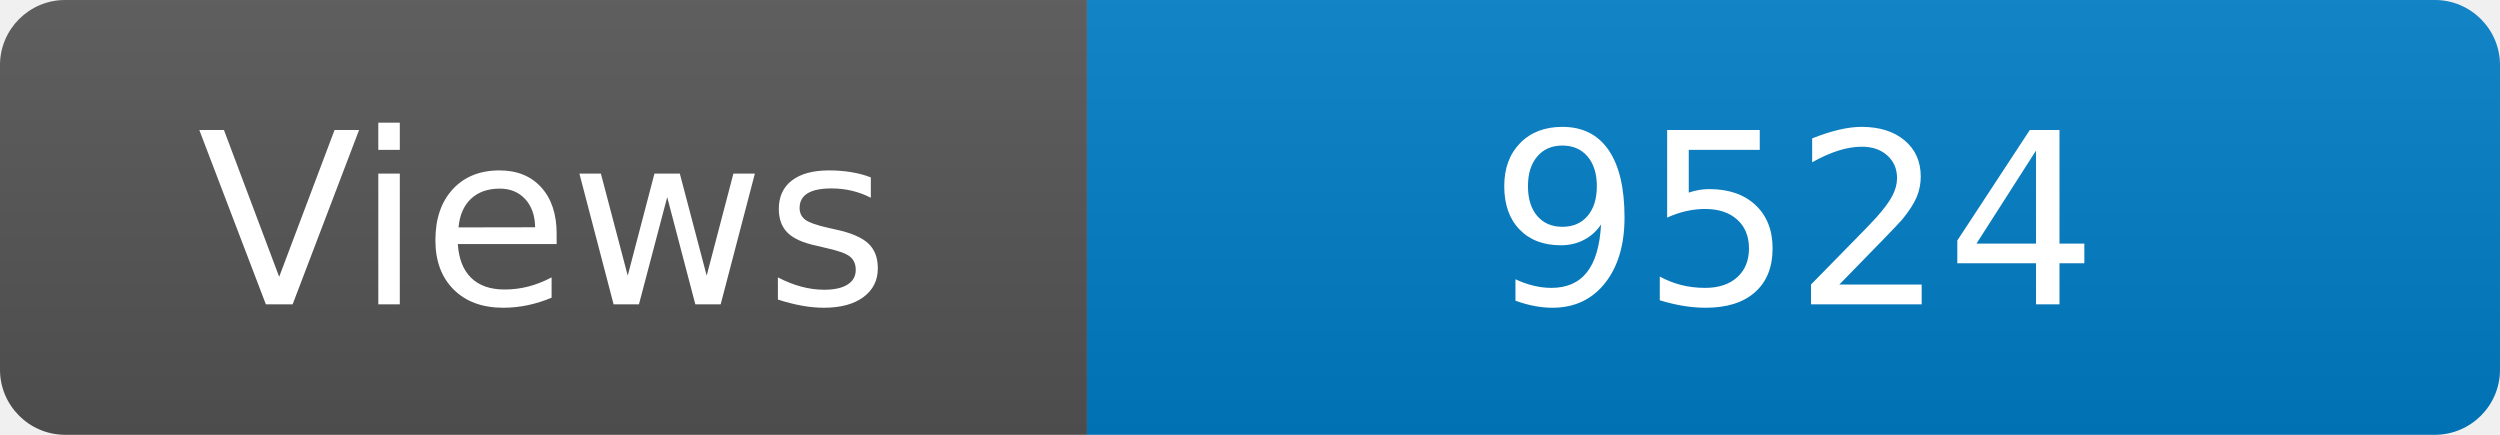
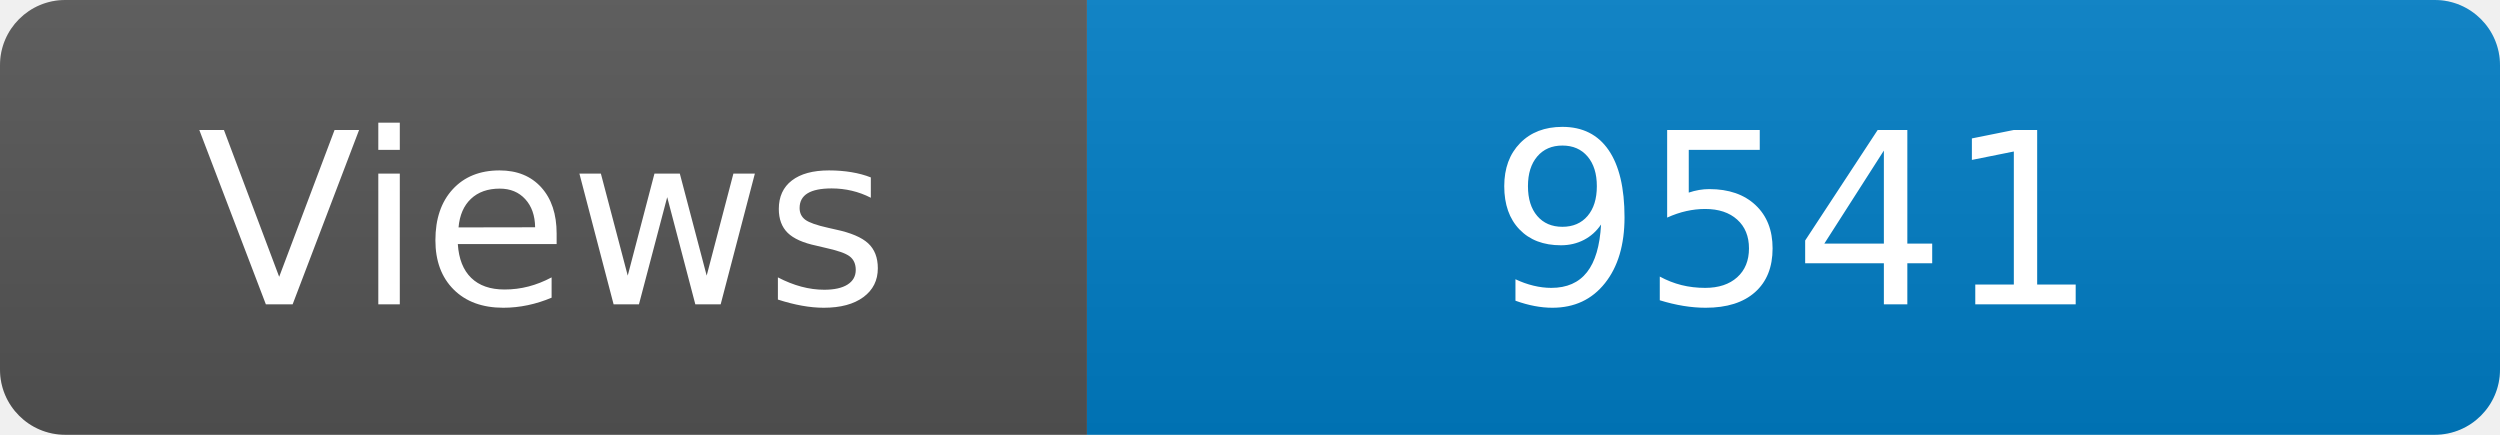
<svg xmlns="http://www.w3.org/2000/svg" width="115" height="20" role="img" aria-label="Maintained?: yes">
  <linearGradient id="s" x2="0" y2="100%">
    <stop offset="0" stop-color="#bbb" stop-opacity=".1" />
    <stop offset="1" stop-opacity=".1" />
  </linearGradient>
  <clipPath id="r">
    <rect width="115" height="20" rx="3" fill="#fff" />
  </clipPath>
  <g clip-path="url(#r)">
    <rect width="50" height="20" fill="#555" />
    <rect x="50" width="160" height="20" fill="#007ec6" />
    <rect width="115" height="20" fill="url(#s)" />
  </g>
  <g fill="#fff" text-anchor="middle" font-family="Verdana,Geneva,DejaVu Sans,sans-serif" font-size="110">
    <text x="250" y="140" transform="scale(.1)" fill="#fff">Views</text>
-     <text x="825" y="140" transform="scale(.1)" fill="#fff">9524</text>
+     <text x="825" y="140" transform="scale(.1)" fill="#fff">9541</text>
  </g>
</svg>
